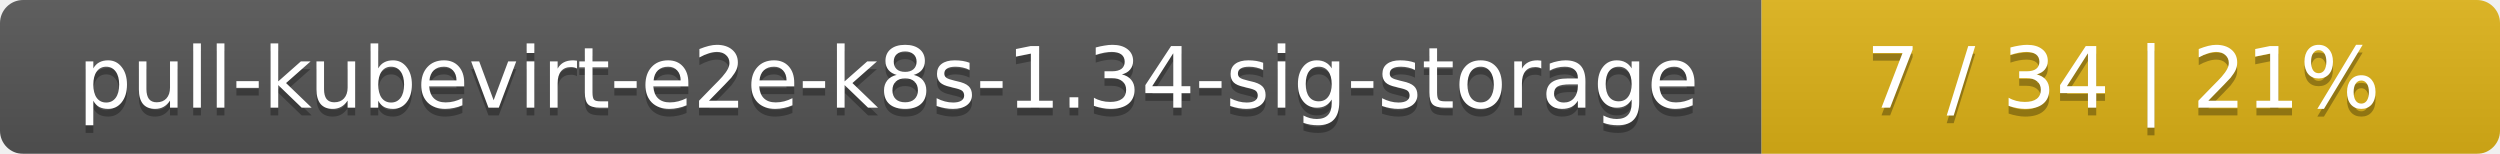
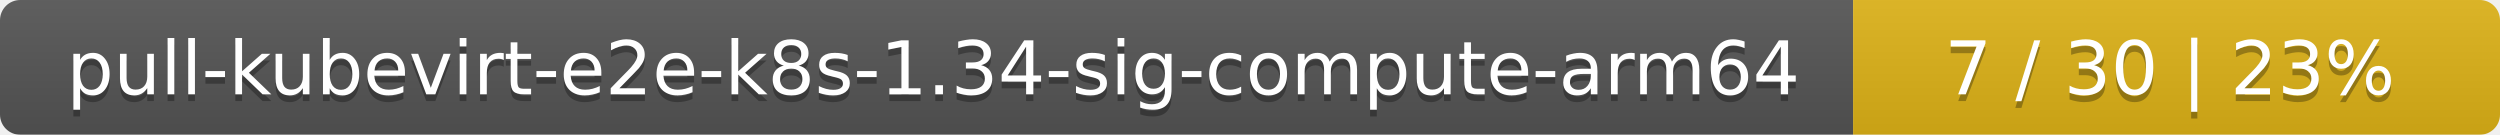
- <svg xmlns="http://www.w3.org/2000/svg" width="325" height="20">
+ <svg xmlns="http://www.w3.org/2000/svg" width="371" height="20">
  <linearGradient id="smooth" x2="0" y2="100%">
    <stop offset="0" stop-color="#bbb" stop-opacity=".1" />
    <stop offset="1" stop-opacity=".1" />
  </linearGradient>
  <mask id="round">
-     <rect width="325" height="20" rx="3" fill="#fff" />
+     <rect width="371" height="20" rx="3" fill="#fff" />
  </mask>
  <g mask="url(#round)">
-     <rect width="229" height="20" fill="#555" />
-     <rect x="229" width="96" height="20" fill="#dfb317" />
-     <rect width="325" height="20" fill="url(#smooth)" />
+     <rect width="275" height="20" fill="#555" />
+     <rect x="275" width="96" height="20" fill="#dfb317" />
+     <rect width="371" height="20" fill="url(#smooth)" />
  </g>
  <g fill="#fff" text-anchor="middle" font-family="DejaVu Sans,Verdana,Geneva,sans-serif" font-size="11">
-     <text x="115.5" y="15" fill="#010101" fill-opacity=".3">pull-kubevirt-e2e-k8s-1.34-sig-storage</text>
-     <text x="115.5" y="14">pull-kubevirt-e2e-k8s-1.34-sig-storage</text>
-     <text x="276" y="15" fill="#010101" fill-opacity=".3">7 / 34    |    21%</text>
-     <text x="276" y="14">7 / 34    |    21%</text>
+     <text x="138.5" y="15" fill="#010101" fill-opacity=".3">pull-kubevirt-e2e-k8s-1.34-sig-compute-arm64</text>
+     <text x="138.5" y="14">pull-kubevirt-e2e-k8s-1.34-sig-compute-arm64</text>
+     <text x="322" y="15" fill="#010101" fill-opacity=".3">7 / 30    |    23%</text>
+     <text x="322" y="14">7 / 30    |    23%</text>
  </g>
</svg>
